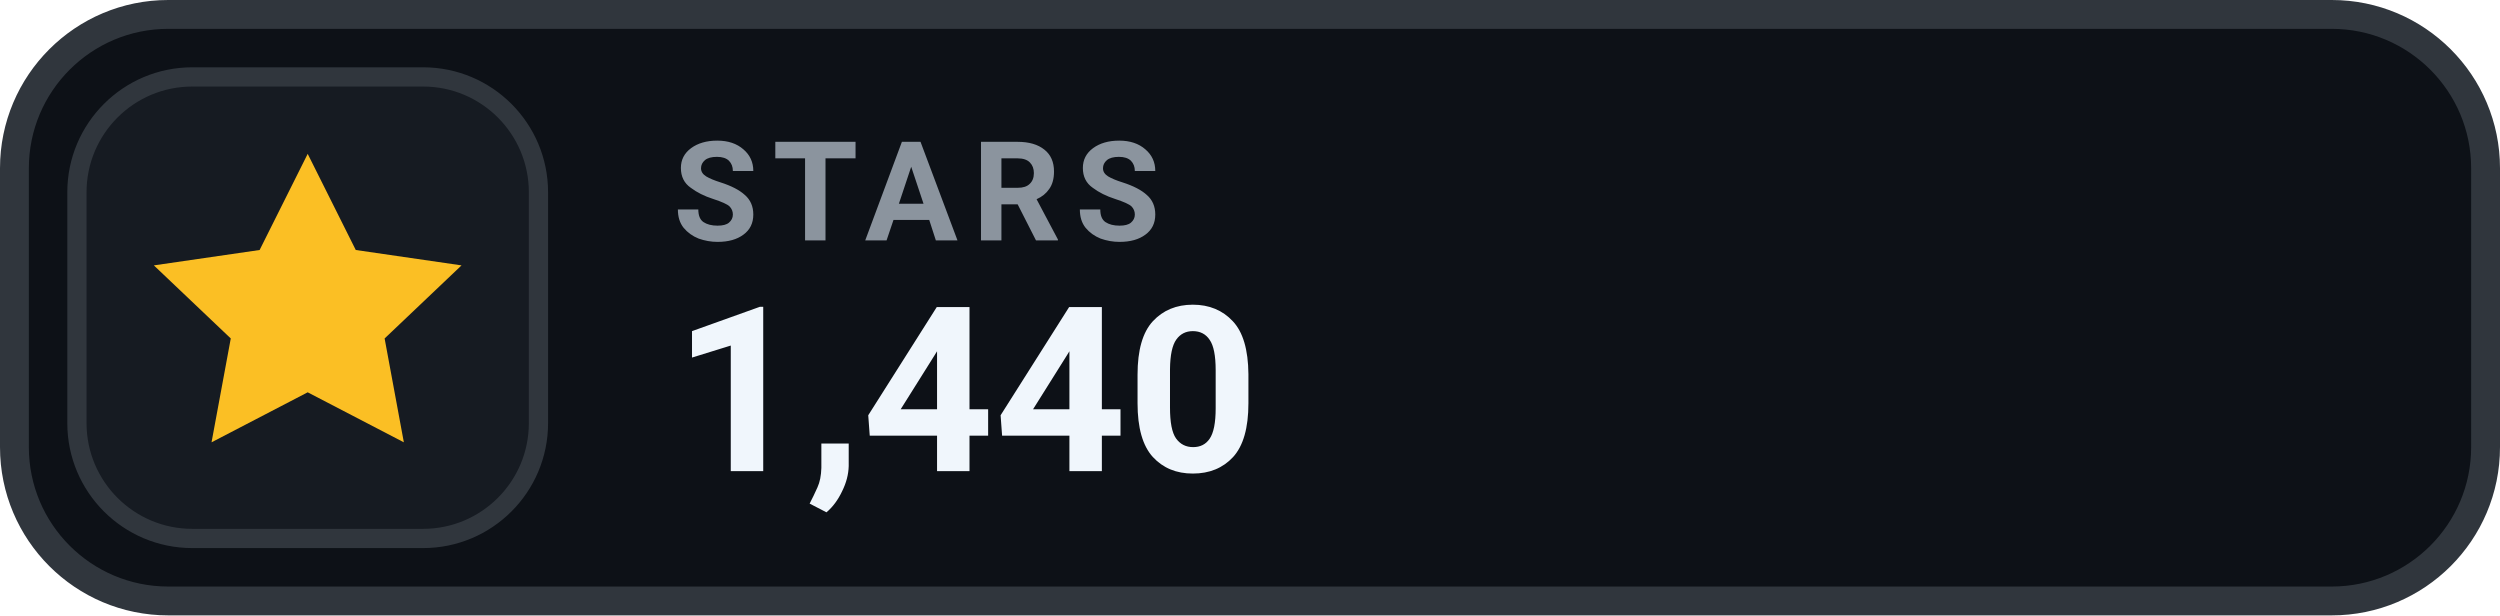
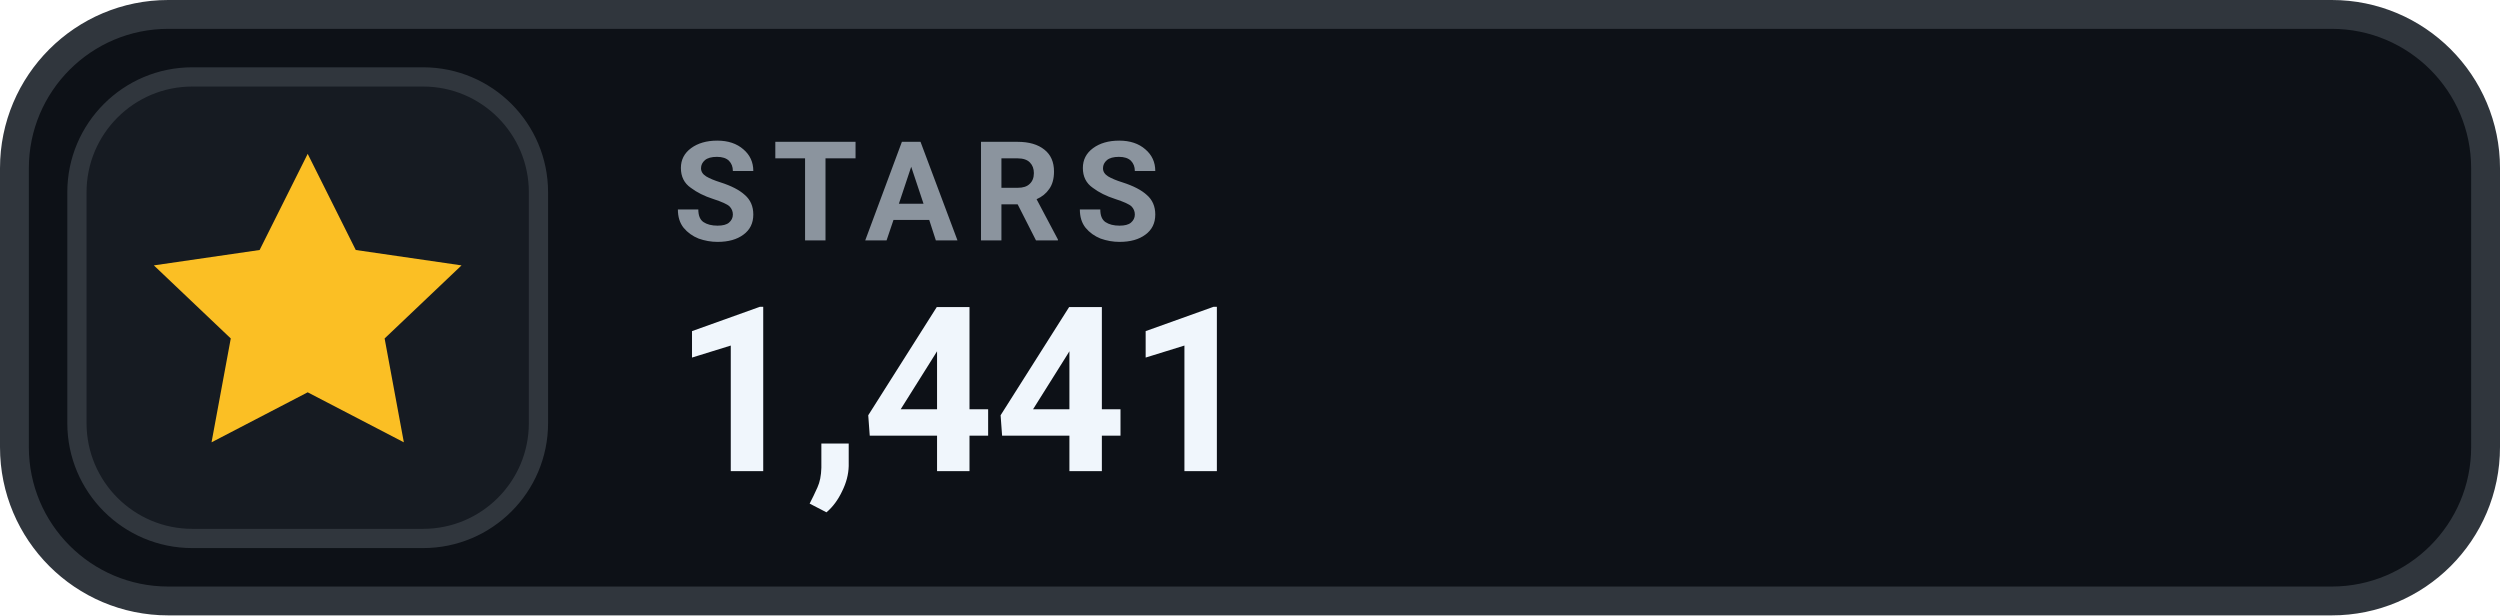
- <svg xmlns="http://www.w3.org/2000/svg" width="130" height="32" viewBox="0 0 130 32" role="img" aria-label="STARS 1,440">
+ <svg xmlns="http://www.w3.org/2000/svg" width="130" height="32" viewBox="0 0 130 32" role="img" aria-label="STARS 1,441">
  <rect x=".75" y=".75" width="128.5" height="30.5" rx="8" fill="#0D1117" stroke="#30363D" stroke-width="1.5" />
  <rect x="4" y="4" width="24" height="24" rx="6" fill="#161B22" stroke="#30363D" stroke-width="1" />
  <g transform="translate(16 16)" style="color:#FBBF24;">
    <path d="M0 -8 l2.5 5 5.5 .8 -4 3.8 1 5.4 -5 -2.6 -5 2.6 1 -5.4 -4 -3.8 5.5 -.8 Z" fill="currentColor" />
  </g>
  <text x="35" y="12.5" fill="#8B949E" font-family="-apple-system,BlinkMacSystemFont,'Segoe UI',Roboto,Helvetica,Arial,sans-serif" font-size="7.2" font-weight="700" letter-spacing=".75">STARS</text>
-   <text x="35" y="24.5" fill="#F0F6FC" font-family="-apple-system,BlinkMacSystemFont,'Segoe UI',Roboto,Helvetica,Arial,sans-serif" font-size="12" font-weight="700">1,440</text>
+   <text x="35" y="24.5" fill="#F0F6FC" font-family="-apple-system,BlinkMacSystemFont,'Segoe UI',Roboto,Helvetica,Arial,sans-serif" font-size="12" font-weight="700">1,441</text>
</svg>
